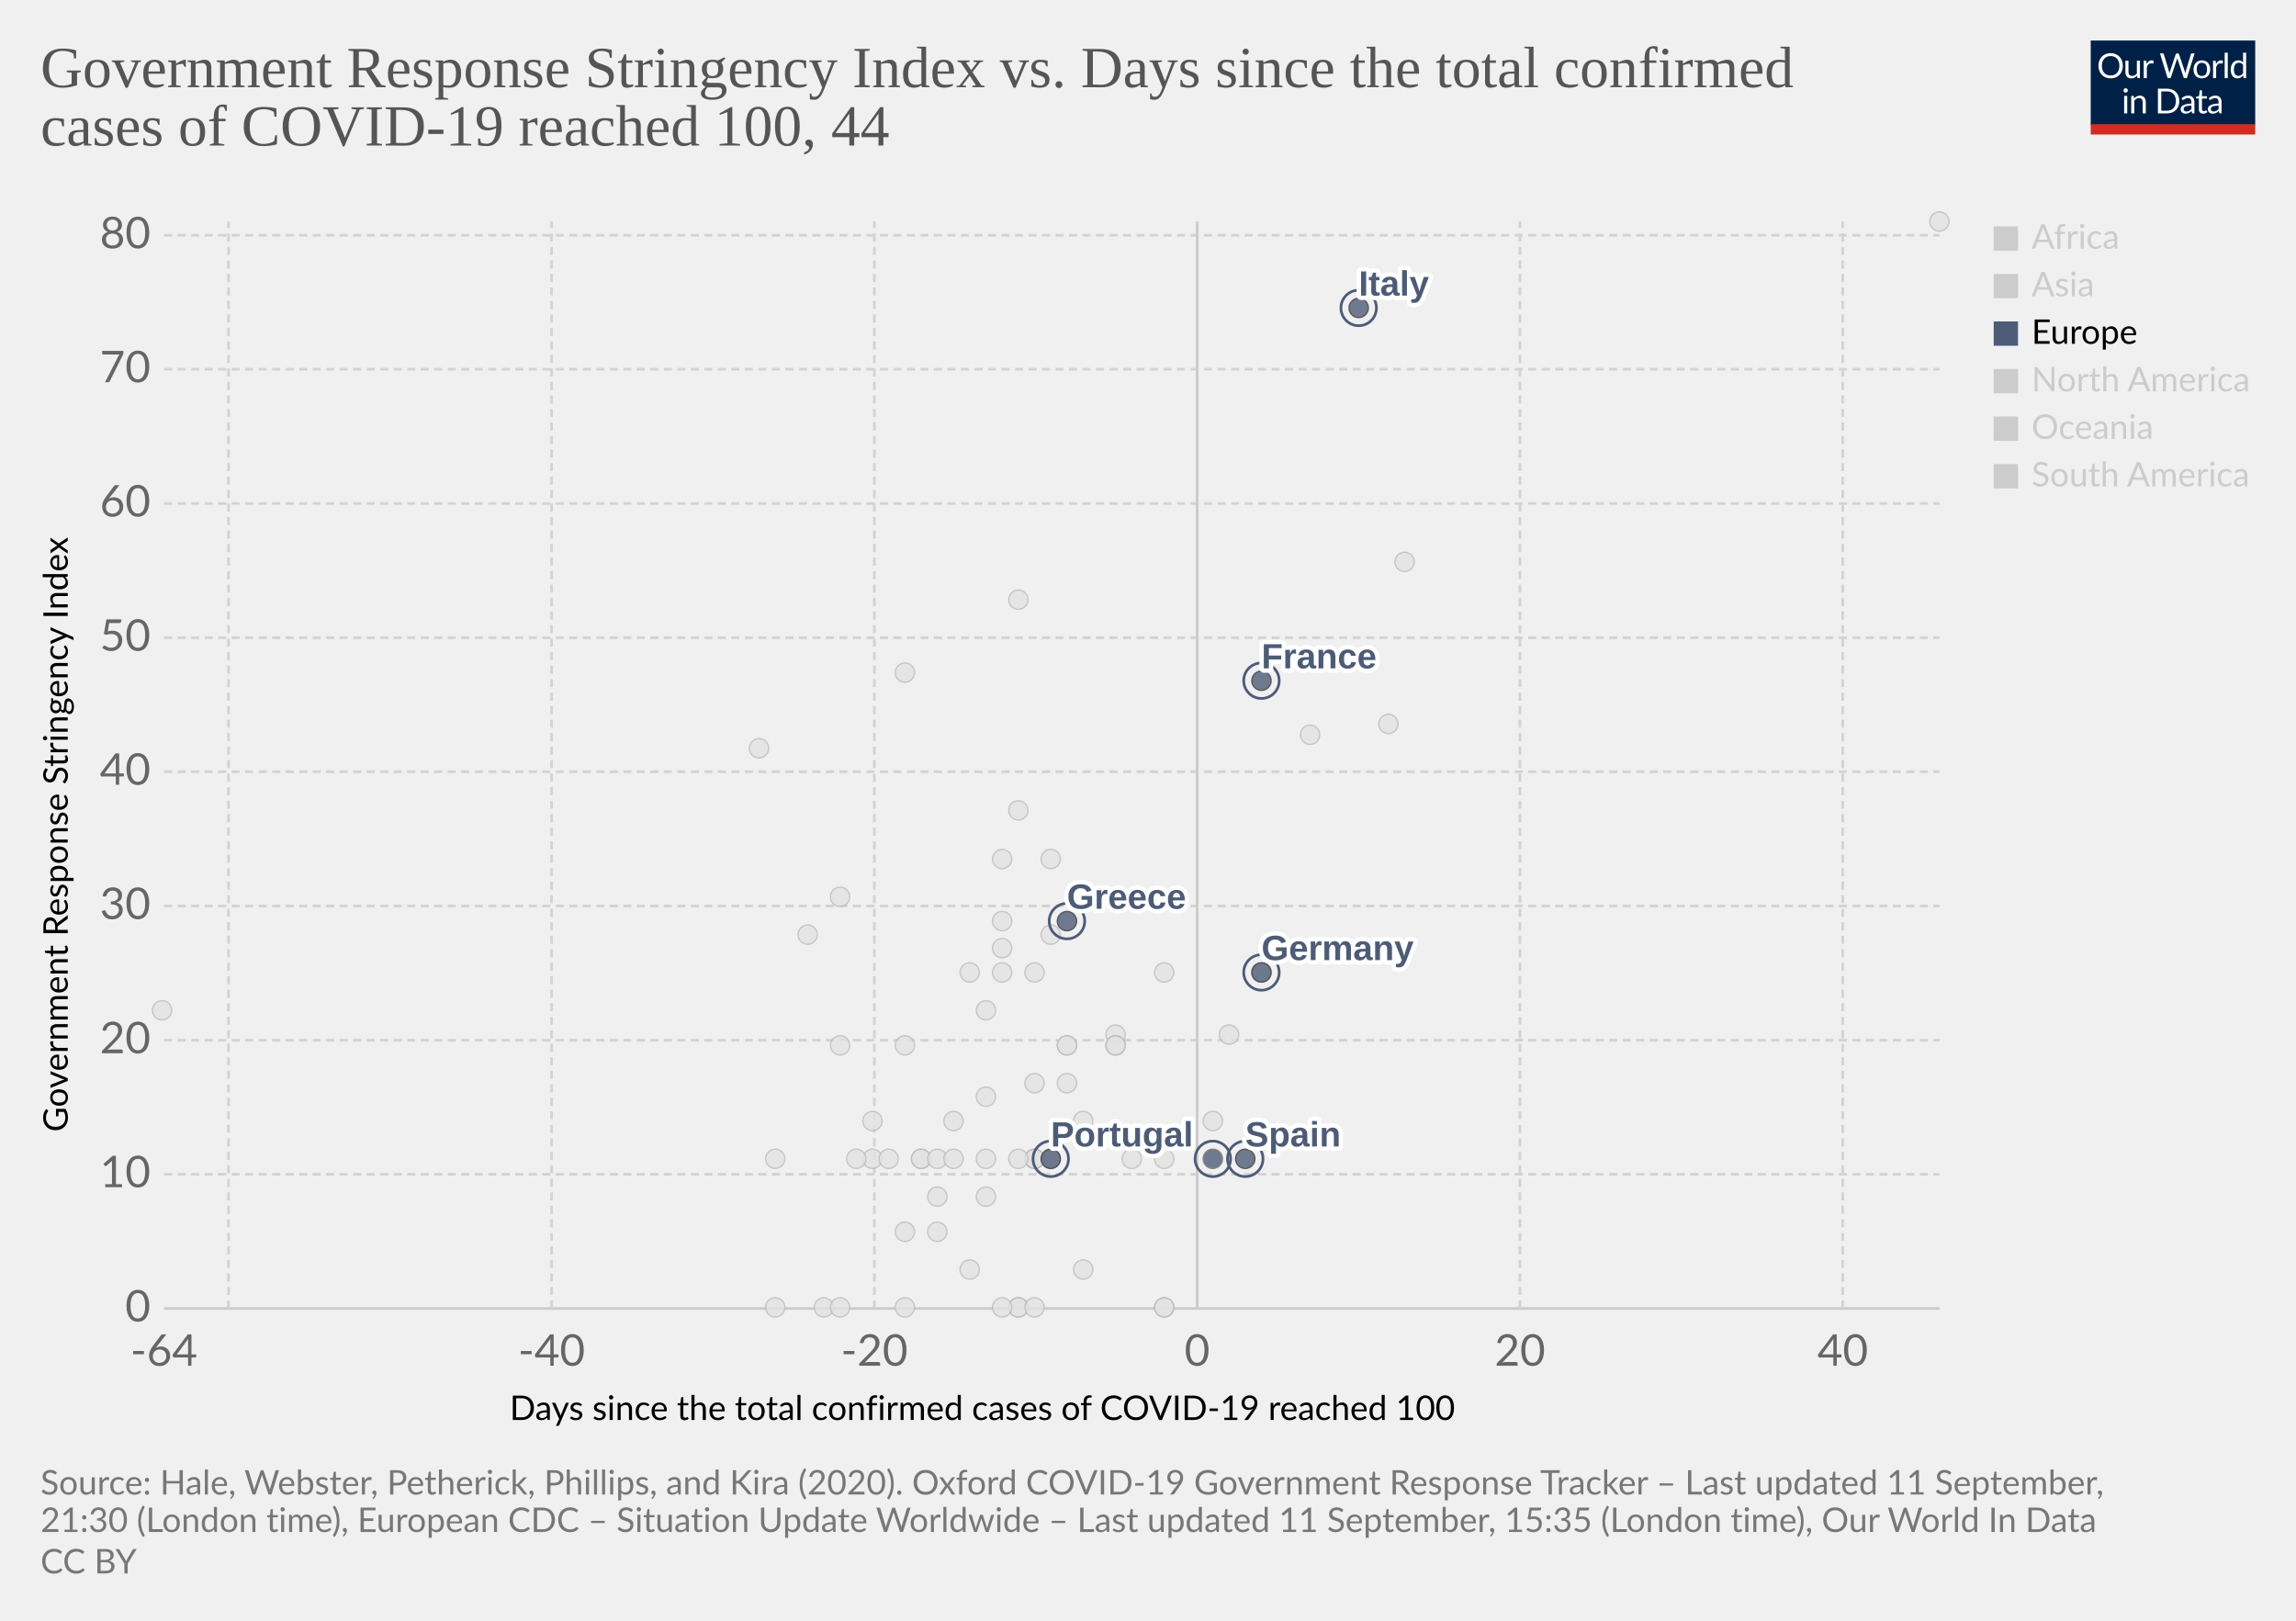
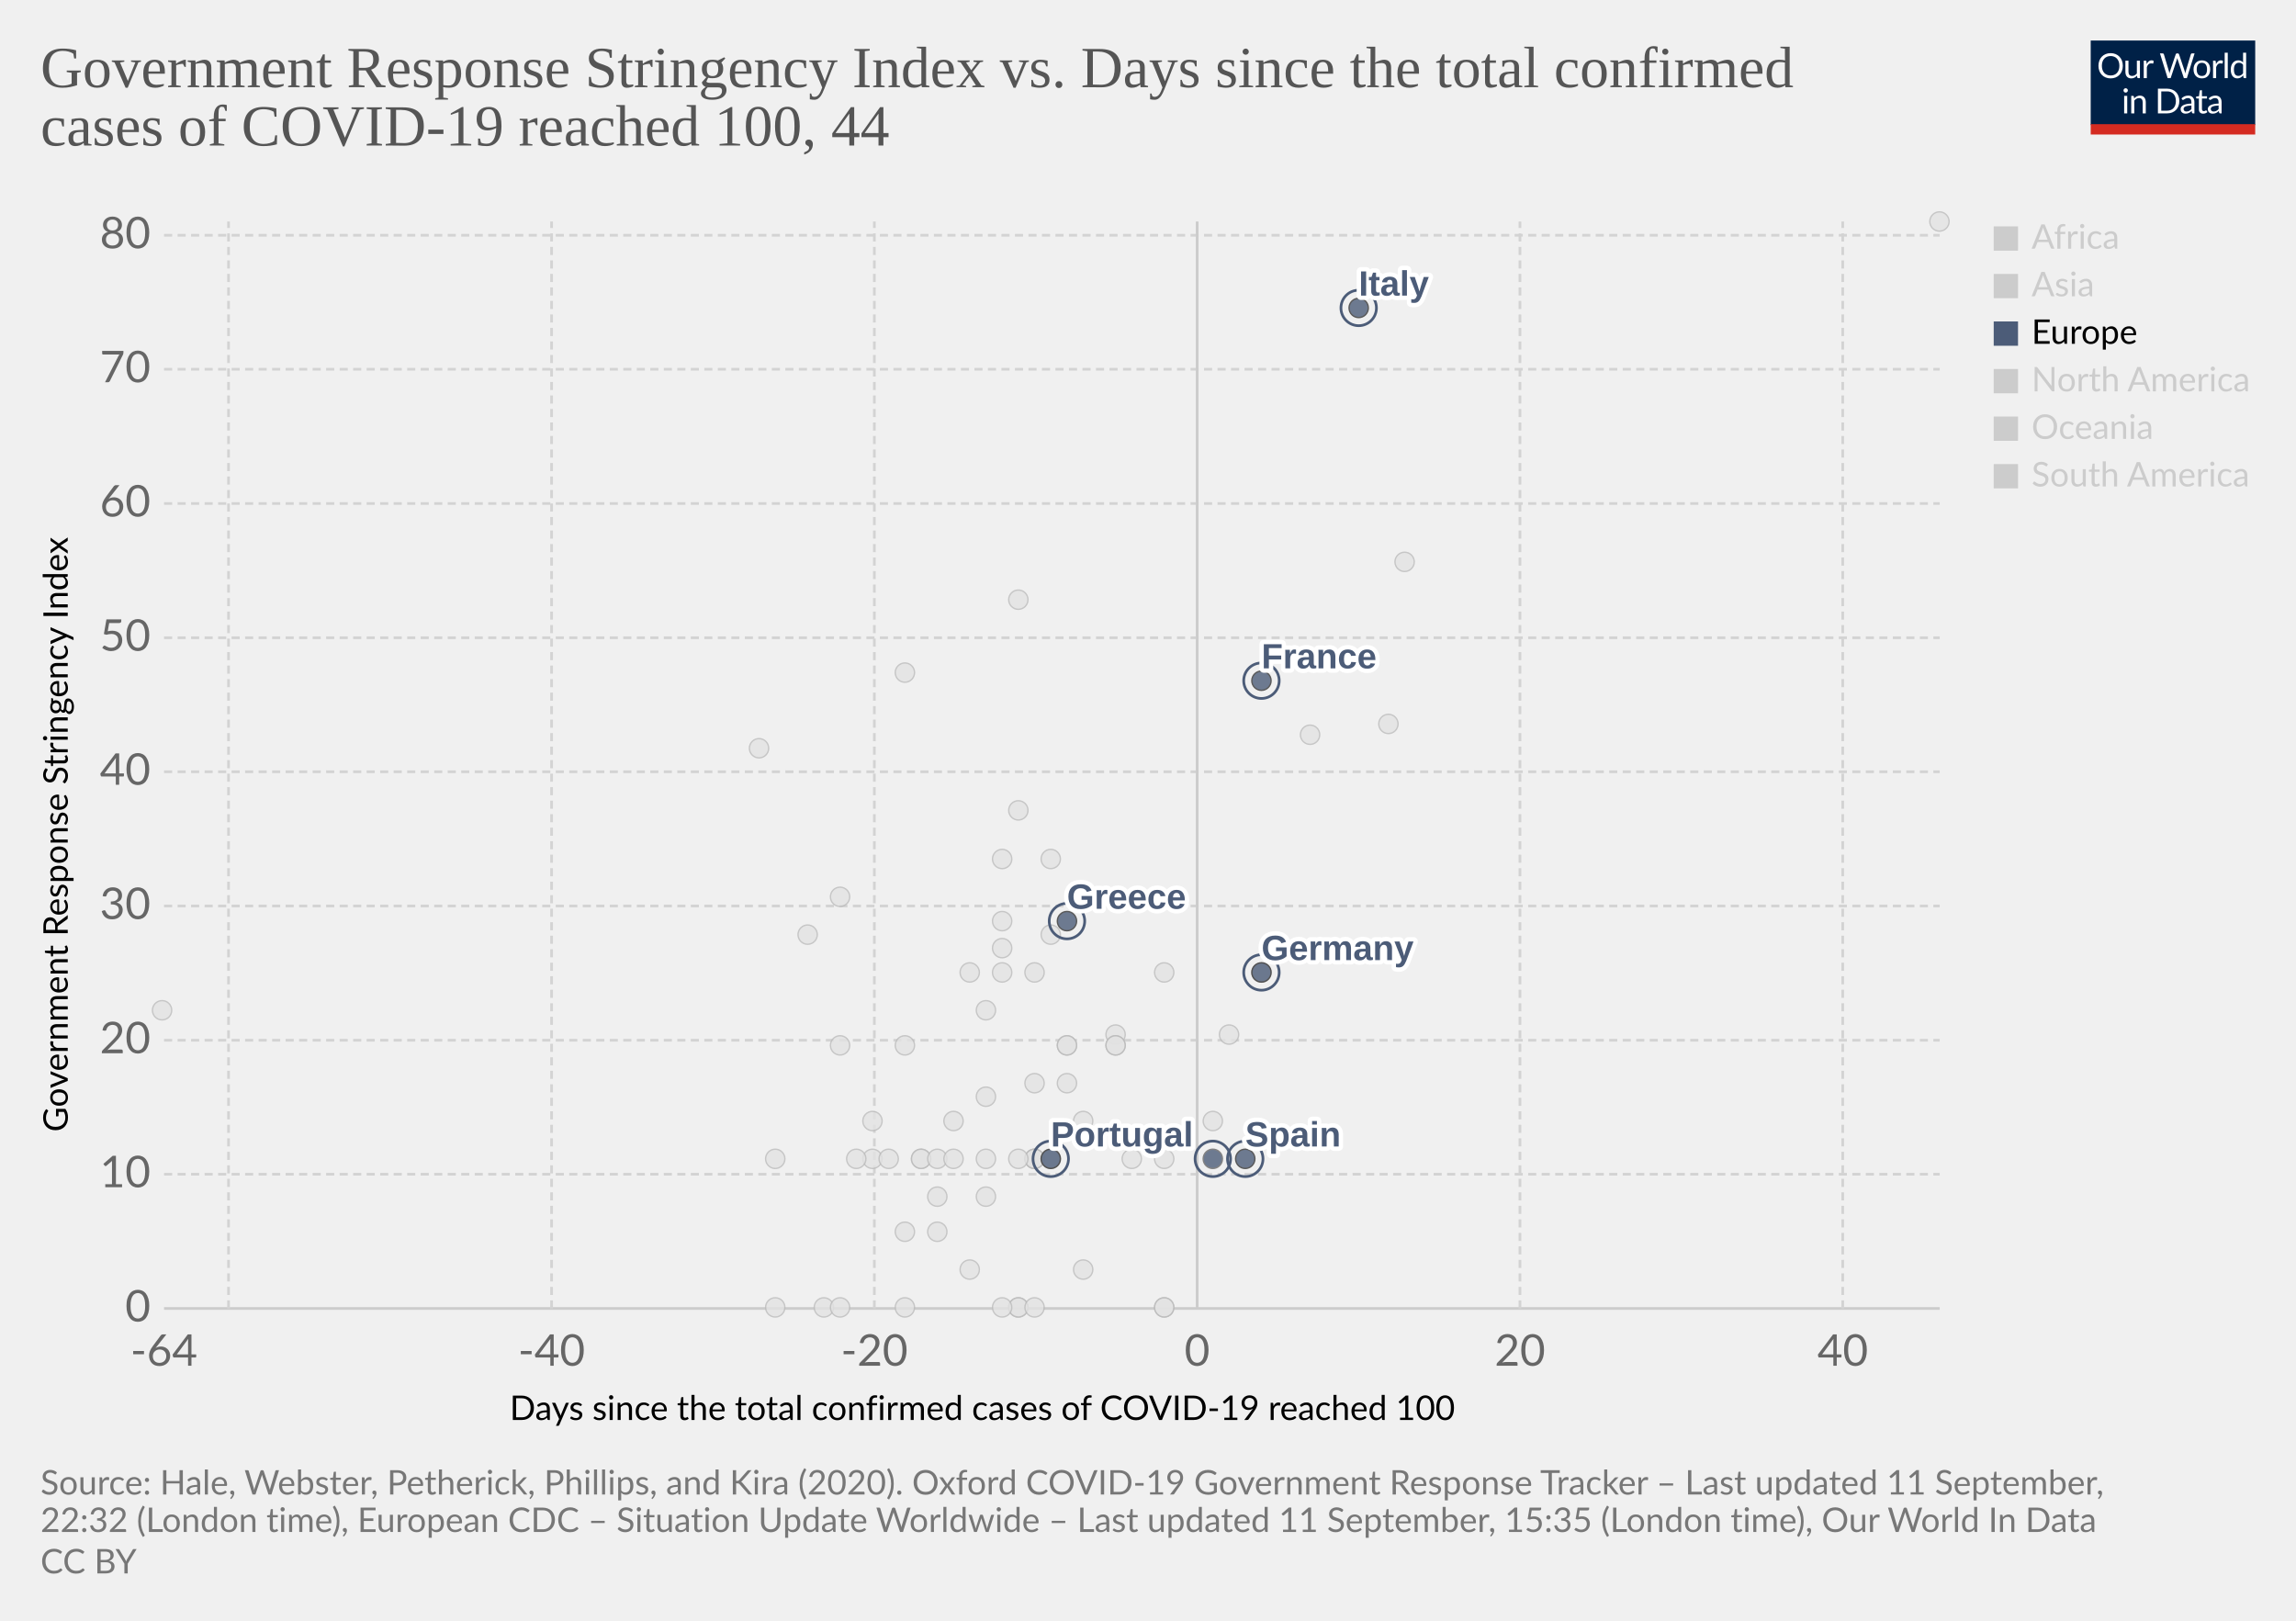
<svg xmlns="http://www.w3.org/2000/svg" version="1.1" style="background-color:#fff;-webkit-font-smoothing:antialiased" width="850" height="600" viewBox="0 0 850 600" font-family="Lato,'Helvetica Neue',Helvetica,Arial,sans-serif" font-size="18" text-rendering="optimizeLegibility">
  <g class="HeaderView">
    <g transform="matrix(.29 0 0 .29 774 15)">
      <svg width="210" height="120" viewBox="0 0 210 120" fill="none">
        <g clip-path="url(#clip0)">
          <path d="M0 0h210v107.89H0V0z" fill="#002147" />
          <path d="M40.98 32.25c0 2.36-.38 4.53-1.12 6.51a14.26 14.26 0 01-8.1 8.4c-1.9.78-4.02 1.17-6.34 1.17a16.6 16.6 0 01-6.33-1.17 14.31 14.31 0 01-8.08-8.4 18.29 18.29 0 01-1.12-6.51c0-2.36.38-4.53 1.12-6.5a14.32 14.32 0 018.07-8.44c1.92-.8 4.03-1.19 6.34-1.19 2.32 0 4.43.4 6.34 1.19 1.92.8 3.56 1.9 4.93 3.34a14.87 14.87 0 013.17 5.1 18.1 18.1 0 011.12 6.5zm-4.38 0c0-1.94-.26-3.68-.8-5.22a10.91 10.91 0 00-2.24-3.89 9.68 9.68 0 00-3.52-2.46 11.95 11.95 0 00-4.62-.86c-1.68 0-3.21.28-4.6.86a9.88 9.88 0 00-3.54 2.46 10.91 10.91 0 00-2.24 3.9c-.53 1.53-.8 3.27-.8 5.2 0 1.94.27 3.68.8 5.22a11.17 11.17 0 002.24 3.9 10.01 10.01 0 003.55 2.44c1.38.56 2.9.83 4.6.83 1.7 0 3.24-.27 4.61-.83a9.8 9.8 0 003.52-2.44 11.17 11.17 0 002.25-3.9c.53-1.54.8-3.28.8-5.21zm26.22-6.54V48H60.5c-.56 0-.9-.27-1.05-.81l-.31-2.4a12.45 12.45 0 01-3.26 2.6c-1.2.64-2.58.96-4.13.96-1.22 0-2.3-.2-3.24-.6a6.52 6.52 0 01-2.33-1.7 7.37 7.37 0 01-1.43-2.67c-.3-1.04-.46-2.2-.46-3.45V25.7h3.91v14.22c0 1.68.38 2.99 1.15 3.91.77.93 1.96 1.39 3.54 1.39 1.16 0 2.24-.27 3.23-.82a10.42 10.42 0 002.8-2.28V25.7h3.91zm8.61 4.47a9.94 9.94 0 012.6-3.56 5.64 5.64 0 013.76-1.3c.47 0 .92.05 1.34.15.44.1.83.27 1.17.49l-.3 2.92c-.09.37-.3.55-.66.55-.2 0-.5-.04-.9-.13a6.21 6.21 0 00-3.24.18c-.54.2-1.03.5-1.47.92-.42.4-.81.9-1.17 1.5-.33.58-.64 1.26-.92 2.02V48H67.7V25.71h2.25c.42 0 .72.08.88.25.16.16.27.44.33.83l.26 3.39zm61.16-13.7L122.75 48h-3.82l-7.99-24.05a21.95 21.95 0 01-.42-1.58 38.36 38.36 0 01-.44 1.58L102.05 48h-3.83L88.4 16.47h3.54c.38 0 .7.1.95.29.26.2.43.43.5.73l6.52 21.9c.1.4.2.83.28 1.28.1.46.2.94.29 1.46l.3-1.46c.12-.47.25-.9.38-1.27l7.41-21.91c.1-.25.26-.48.51-.69.27-.22.58-.33.95-.33h1.23c.38 0 .69.1.92.29.24.2.41.43.53.73l7.4 21.9a28.4 28.4 0 01.68 2.62 29.52 29.52 0 01.52-2.61l6.54-21.91c.07-.27.23-.5.48-.7.27-.21.58-.32.95-.32h3.32zm9.35 8.88c1.63 0 3.1.27 4.4.82a9.43 9.43 0 015.46 5.94c.5 1.4.74 2.98.74 4.73 0 1.76-.25 3.34-.74 4.75a9.43 9.43 0 01-5.46 5.92c-1.3.52-2.77.79-4.4.79-1.64 0-3.12-.27-4.44-.8a9.42 9.42 0 01-3.35-2.3c-.92-1-1.63-2.2-2.13-3.61-.49-1.41-.73-3-.73-4.75s.24-3.33.73-4.73c.5-1.43 1.2-2.64 2.13-3.63a9.4 9.4 0 013.35-2.31c1.32-.55 2.8-.82 4.44-.82zm0 19.89c2.2 0 3.84-.73 4.93-2.2 1.08-1.48 1.63-3.54 1.63-6.18 0-2.66-.55-4.72-1.63-6.2-1.09-1.49-2.73-2.23-4.93-2.23-1.12 0-2.09.2-2.93.57a5.7 5.7 0 00-2.06 1.65 7.5 7.5 0 00-1.24 2.67c-.26 1.04-.4 2.22-.4 3.54 0 2.64.55 4.7 1.64 6.18 1.1 1.47 2.76 2.2 4.99 2.2zm17.97-15.07a9.94 9.94 0 012.6-3.56 5.64 5.64 0 013.76-1.3c.47 0 .91.05 1.34.15.44.1.83.27 1.16.49l-.28 2.92c-.09.37-.31.55-.66.55-.2 0-.5-.04-.9-.13a6.2 6.2 0 00-3.24.18c-.54.2-1.03.5-1.47.92-.43.4-.82.9-1.17 1.5a13.1 13.1 0 00-.92 2.02V48h-3.94V25.71h2.24c.43 0 .72.08.88.25.17.16.28.44.33.83l.27 3.39zm15.04-14.59V48h-3.92V15.6h3.92zm19.55 15.43a6.22 6.22 0 00-2.38-2.05 6.7 6.7 0 00-2.86-.6c-2.07 0-3.66.75-4.77 2.23-1.12 1.48-1.68 3.6-1.68 6.33 0 1.46.13 2.7.38 3.74a7.29 7.29 0 001.1 2.56 4.35 4.35 0 001.78 1.45c.7.3 1.5.46 2.4.46 1.29 0 2.41-.3 3.36-.88a9.6 9.6 0 002.67-2.49V31.02zm3.91-15.43V48h-2.33c-.56 0-.9-.27-1.06-.81l-.35-2.71a12.13 12.13 0 01-3.25 2.77 8.28 8.28 0 01-4.23 1.06 7.31 7.31 0 01-6.14-2.9c-.73-.96-1.3-2.15-1.69-3.57a18.35 18.35 0 01.07-9.48 11.29 11.29 0 011.89-3.7 8.7 8.7 0 017.06-3.34 7.96 7.96 0 016.12 2.62V15.59h3.91zM46.61 70.71V93H42.7V70.71h3.91zm.84-7c0 .39-.08.75-.24 1.09a2.81 2.81 0 01-1.52 1.47 2.67 2.67 0 01-2.16 0 2.9 2.9 0 01-1.45-1.47 2.67 2.67 0 010-2.16c.15-.35.35-.65.6-.9.25-.27.53-.47.85-.62a2.67 2.67 0 012.16 0c.35.15.65.35.9.62.27.25.47.55.62.9.16.34.24.7.24 1.08zm7.97 10.24c.49-.54 1-1.04 1.54-1.48a9.85 9.85 0 013.66-1.84 8.96 8.96 0 015.43.35c.94.4 1.72.97 2.33 1.71a7.36 7.36 0 011.43 2.67c.32 1.04.49 2.19.49 3.45V93h-3.94V78.81c0-1.69-.4-3-1.17-3.92-.76-.93-1.93-1.4-3.5-1.4a6.6 6.6 0 00-3.25.83c-1 .56-1.92 1.31-2.77 2.27V93h-3.94V70.71h2.35c.56 0 .9.28 1.04.82l.3 2.42zm57.7 3.3c0 2.36-.37 4.5-1.11 6.44a14.3 14.3 0 01-3.17 4.98 14.1 14.1 0 01-4.93 3.2c-1.9.76-4.02 1.13-6.33 1.13H85.8V61.47h11.77c2.31 0 4.42.39 6.33 1.15a13.8 13.8 0 018.1 8.18 17.75 17.75 0 011.12 6.45zm-4.37 0c0-1.94-.26-3.67-.8-5.2a10.94 10.94 0 00-2.23-3.87 9.57 9.57 0 00-3.53-2.42 12.23 12.23 0 00-4.61-.83h-7.5v24.62h7.5c1.7 0 3.24-.28 4.61-.84a9.7 9.7 0 003.53-2.4 10.94 10.94 0 002.24-3.87c.53-1.53.8-3.26.8-5.2zm19.8 5.72c-1.8.06-3.34.2-4.62.44-1.26.22-2.3.51-3.1.88-.8.36-1.37.8-1.74 1.3-.35.5-.53 1.05-.53 1.67 0 .58.1 1.1.3 1.52a3 3 0 00.76 1.05c.34.27.73.46 1.17.6.45.11.94.17 1.45.17a7.28 7.28 0 003.5-.81 11.95 11.95 0 002.82-2.2v-4.62zm-12.65-9.11a12.73 12.73 0 013.98-2.66c1.43-.59 3-.88 4.73-.88 1.25 0 2.36.2 3.33.61a6.81 6.81 0 013.94 4.38c.33 1.04.5 2.19.5 3.43V93h-1.74a1.8 1.8 0 01-.88-.18c-.2-.13-.36-.38-.48-.74l-.44-2.12c-.59.55-1.16 1.03-1.72 1.46a9.48 9.48 0 01-3.74 1.7c-.69.15-1.46.23-2.3.23-.87 0-1.69-.12-2.45-.35a5.34 5.34 0 01-3.34-2.93 6.64 6.64 0 01-.49-2.64c0-.88.25-1.72.73-2.53a6.33 6.33 0 012.35-2.17c1.09-.63 2.5-1.15 4.25-1.54 1.75-.41 3.89-.65 6.42-.7v-1.75c0-1.73-.37-3.03-1.12-3.91-.75-.9-1.84-1.34-3.28-1.34-.97 0-1.78.12-2.44.37-.64.23-1.2.5-1.7.81l-1.23.82c-.33.23-.67.35-1 .35-.27 0-.5-.07-.69-.2a2.1 2.1 0 01-.48-.53l-.7-1.25zm27.67 19.5c-1.76 0-3.12-.5-4.07-1.48-.94-.98-1.41-2.4-1.41-4.25V74h-2.68a.9.9 0 01-.6-.2c-.16-.14-.24-.36-.24-.66v-1.56l3.65-.46.9-6.89a.9.9 0 01.29-.52.88.88 0 01.62-.22H142v7.67h6.44V74H142v13.38c0 .94.22 1.63.68 2.09.45.45 1.04.68 1.76.68a3.21 3.21 0 001.85-.53l.55-.35c.16-.12.3-.18.41-.18.2 0 .4.13.55.38l1.15 1.87a7.45 7.45 0 01-2.44 1.5c-.96.35-1.94.52-2.95.52zm19.68-10.4c-1.8.07-3.34.21-4.62.45-1.26.22-2.3.51-3.1.88-.8.36-1.37.8-1.74 1.3-.35.5-.53 1.05-.53 1.67 0 .58.1 1.1.3 1.52.18.42.44.77.76 1.05.34.27.73.46 1.17.6.45.11.94.17 1.45.17a7.3 7.3 0 003.5-.81 12.04 12.04 0 002.82-2.2v-4.62zm-12.65-9.1a12.72 12.72 0 013.99-2.66c1.42-.59 3-.88 4.72-.88 1.25 0 2.36.2 3.33.61a6.81 6.81 0 013.94 4.38c.33 1.04.5 2.19.5 3.43V93h-1.74a1.8 1.8 0 01-.88-.18c-.2-.13-.36-.38-.48-.74l-.44-2.12c-.59.55-1.16 1.03-1.72 1.46a9.48 9.48 0 01-3.74 1.7c-.69.15-1.46.23-2.3.23-.87 0-1.69-.12-2.45-.35a5.33 5.33 0 01-3.34-2.93 6.62 6.62 0 01-.49-2.64c0-.88.25-1.72.73-2.53a6.33 6.33 0 012.35-2.17c1.09-.63 2.5-1.15 4.25-1.54a31.2 31.2 0 016.42-.7v-1.75c0-1.73-.37-3.03-1.12-3.91-.75-.9-1.84-1.34-3.28-1.34-.97 0-1.78.12-2.44.37-.64.23-1.2.5-1.7.81-.46.3-.87.57-1.22.82-.34.23-.68.35-1.02.35-.26 0-.49-.07-.68-.2a1.88 1.88 0 01-.48-.53l-.7-1.25z" fill="#fff" />
          <path fill="#D42B21" d="M0 106.79h210V120H0z" />
        </g>
        <defs>
          <clipPath id="clip0">
            <path fill="#fff" d="M0 0h210v120H0z" />
          </clipPath>
        </defs>
      </svg>
    </g>
    <a href="https://ourworldindata.org/grapher/covid-stringency-vs-days-cases-reached-100?year=latest" target="_blank" font-family="&quot;Playfair Display&quot;,Georgia,&quot;Times New Roman&quot;,serif">
      <text font-size="21.6" x="15" y="32.3" fill="#555">
        <tspan x="15" y="32.28">Government Response Stringency Index vs. Days since the total confirmed</tspan>
        <tspan x="15" y="53.88">cases of COVID-19 reached 100, 44</tspan>
      </text>
    </a>
  </g>
  <g class="ScatterPlot">
    <g class="DualAxisView">
      <g class="HorizontalAxis">
        <text font-size="12.6" x="188.7" y="525.7">
          <tspan x="188.7" y="525.68">Days since the total confirmed cases of COVID-19 reached 100</tspan>
        </text>
        <text x="60.7" y="505.6" fill="#666" text-anchor="middle" font-size="16.2">-64</text>
        <text x="204.2" y="505.6" fill="#666" text-anchor="middle" font-size="16.2">-40</text>
        <text x="323.7" y="505.6" fill="#666" text-anchor="middle" font-size="16.2">-20</text>
        <text x="443.2" y="505.6" fill="#666" text-anchor="middle" font-size="16.2">0</text>
        <text x="562.7" y="505.6" fill="#666" text-anchor="middle" font-size="16.2">20</text>
        <text x="682.2" y="505.6" fill="#666" text-anchor="middle" font-size="16.2">40</text>
      </g>
      <g class="VerticalAxis">
        <text font-size="12.6" x="-419" y="25.1" transform="rotate(-90)">
          <tspan x="-419" y="25.08">Government Response Stringency Index</tspan>
        </text>
        <text x="55.74" y="484.4" fill="#666" dominant-baseline="middle" text-anchor="end" font-size="16.2">0</text>
        <text x="55.74" y="434.7" fill="#666" dominant-baseline="middle" text-anchor="end" font-size="16.2">10</text>
        <text x="55.74" y="385.1" fill="#666" dominant-baseline="middle" text-anchor="end" font-size="16.2">20</text>
        <text x="55.74" y="335.4" fill="#666" dominant-baseline="middle" text-anchor="end" font-size="16.2">30</text>
        <text x="55.74" y="285.7" fill="#666" dominant-baseline="middle" text-anchor="end" font-size="16.2">40</text>
        <text x="55.74" y="236.1" fill="#666" dominant-baseline="middle" text-anchor="end" font-size="16.2">50</text>
        <text x="55.74" y="186.4" fill="#666" dominant-baseline="middle" text-anchor="end" font-size="16.2">60</text>
        <text x="55.74" y="136.7" fill="#666" dominant-baseline="middle" text-anchor="end" font-size="16.2">70</text>
        <text x="55.74" y="87.1" fill="#666" dominant-baseline="middle" text-anchor="end" font-size="16.2">80</text>
      </g>
      <g class="AxisGridLines horizontalLines">
        <path stroke="#ccc" d="M60.74 484.4h657.35" />
        <path stroke="#d3d3d3" stroke-dasharray="3,2" d="M60.74 434.7h657.35M60.74 385.1h657.35M60.74 335.4h657.35M60.74 285.7h657.35M60.74 236.1h657.35M60.74 186.4h657.35M60.74 136.7h657.35M60.74 87.1h657.35" />
      </g>
      <g class="AxisGridLines verticalLines">
        <path stroke="#d3d3d3" stroke-dasharray="3,2" d="M84.6 484.4V82M204.2 484.4V82M323.7 484.4V82" />
        <path stroke="#ccc" d="M443.2 484.4V82" />
        <path stroke="#d3d3d3" stroke-dasharray="3,2" d="M562.7 484.4V82M682.2 484.4V82" />
      </g>
    </g>
    <g class="PointsWithLabels clickable" clip-path="url(#a)" font-family="Arial, sans-serif">
      <path fill="rgba(255,255,255,0)" d="M60.74 82h657.35v402.4H60.74z" />
      <defs>
        <clipPath id="a">
          <path d="M50.74 72h677.35v422.4H50.74z" />
        </clipPath>
      </defs>
      <g class="key-Singapore_0">
        <circle cx="467" cy="360" r="3.57" fill="#e2e2e2" opacity=".8" stroke="#bbb" stroke-width=".5" />
      </g>
      <g class="key-South-Korea_0">
        <circle cx="520" cy="208" r="3.57" fill="#e2e2e2" opacity=".8" stroke="#bbb" stroke-width=".5" />
      </g>
      <g class="key-Sri-Lanka_0">
        <circle cx="323" cy="429" r="3.57" fill="#e2e2e2" opacity=".8" stroke="#bbb" stroke-width=".5" />
      </g>
      <g class="key-Sweden_0">
        <circle cx="431" cy="484" r="3.57" fill="#e2e2e2" opacity=".8" stroke="#bbb" stroke-width=".5" />
      </g>
      <g class="key-Switzerland_0">
        <circle cx="431" cy="360" r="3.57" fill="#e2e2e2" opacity=".8" stroke="#bbb" stroke-width=".5" />
      </g>
      <g class="key-Taiwan_0">
        <circle cx="359" cy="360" r="3.57" fill="#e2e2e2" opacity=".8" stroke="#bbb" stroke-width=".5" />
      </g>
      <g class="key-Thailand_0">
        <circle cx="377" cy="484" r="3.57" fill="#e2e2e2" opacity=".8" stroke="#bbb" stroke-width=".5" />
      </g>
      <g class="key-United-Arab-Emirates_0">
        <circle cx="365" cy="406" r="3.57" fill="#e2e2e2" opacity=".8" stroke="#bbb" stroke-width=".5" />
      </g>
      <g class="key-United-States_0">
        <circle cx="455" cy="383" r="3.57" fill="#e2e2e2" opacity=".8" stroke="#bbb" stroke-width=".5" />
      </g>
      <g class="key-Cambodia_0">
        <circle cx="305" cy="484" r="3.57" fill="#e2e2e2" opacity=".8" stroke="#bbb" stroke-width=".5" />
      </g>
      <g class="key-Canada_0">
        <circle cx="401" cy="470" r="3.57" fill="#e2e2e2" opacity=".8" stroke="#bbb" stroke-width=".5" />
      </g>
      <g class="key-China_0">
        <circle cx="718" cy="82" r="3.57" fill="#e2e2e2" opacity=".8" stroke="#bbb" stroke-width=".5" />
      </g>
      <g class="key-Croatia_0">
        <circle cx="353" cy="415" r="3.57" fill="#e2e2e2" opacity=".8" stroke="#bbb" stroke-width=".5" />
      </g>
      <g class="key-Czech-Republic_0">
        <circle cx="395" cy="387" r="3.57" fill="#e2e2e2" opacity=".8" stroke="#bbb" stroke-width=".5" />
      </g>
      <g class="key-Denmark_0">
        <circle cx="413" cy="383" r="3.57" fill="#e2e2e2" opacity=".8" stroke="#bbb" stroke-width=".5" />
      </g>
      <g class="key-Dominican-Republic_0">
        <circle cx="341" cy="429" r="3.57" fill="#e2e2e2" opacity=".8" stroke="#bbb" stroke-width=".5" />
      </g>
      <g class="key-Ecuador_0">
        <circle cx="365" cy="443" r="3.57" fill="#e2e2e2" opacity=".8" stroke="#bbb" stroke-width=".5" />
      </g>
      <g class="key-Egypt_0">
        <circle cx="377" cy="484" r="3.57" fill="#e2e2e2" opacity=".8" stroke="#bbb" stroke-width=".5" />
      </g>
      <g class="key-Estonia_0">
        <circle cx="383" cy="484" r="3.57" fill="#e2e2e2" opacity=".8" stroke="#bbb" stroke-width=".5" />
      </g>
      <g class="key-Afghanistan_0">
        <circle cx="299" cy="346" r="3.57" fill="#e2e2e2" opacity=".8" stroke="#bbb" stroke-width=".5" />
      </g>
      <g class="key-Algeria_0">
        <circle cx="347" cy="456" r="3.57" fill="#e2e2e2" opacity=".8" stroke="#bbb" stroke-width=".5" />
      </g>
      <g class="key-Australia_0">
        <circle cx="413" cy="387" r="3.57" fill="#e2e2e2" opacity=".8" stroke="#bbb" stroke-width=".5" />
      </g>
      <g class="key-Austria_0">
        <circle cx="419" cy="429" r="3.57" fill="#e2e2e2" opacity=".8" stroke="#bbb" stroke-width=".5" />
      </g>
      <g class="key-Azerbaijan_0">
        <circle cx="311" cy="332" r="3.57" fill="#e2e2e2" opacity=".8" stroke="#bbb" stroke-width=".5" />
      </g>
      <g class="key-Bahrain_0">
        <circle cx="413" cy="332" r="3.57" fill="#e2e2e2" opacity=".8" stroke="#bbb" stroke-width=".5" />
      </g>
      <g class="key-Belarus_0">
        <circle cx="287" cy="484" r="3.57" fill="#e2e2e2" opacity=".8" stroke="#bbb" stroke-width=".5" />
      </g>
      <g class="key-Belgium_0">
        <circle cx="449" cy="415" r="3.57" fill="#e2e2e2" opacity=".8" stroke="#bbb" stroke-width=".5" />
      </g>
      <g class="key-Brazil_0">
        <circle cx="383" cy="429" r="3.57" fill="#e2e2e2" opacity=".8" stroke="#bbb" stroke-width=".5" />
      </g>
      <g class="key-Nepal_0">
        <circle cx="60" cy="374" r="3.57" fill="#e2e2e2" opacity=".8" stroke="#bbb" stroke-width=".5" />
      </g>
      <g class="key-Netherlands_0">
        <circle cx="431" cy="484" r="3.57" fill="#e2e2e2" opacity=".8" stroke="#bbb" stroke-width=".5" />
      </g>
      <g class="key-New-Zealand_0">
        <circle cx="335" cy="387" r="3.57" fill="#e2e2e2" opacity=".8" stroke="#bbb" stroke-width=".5" />
      </g>
      <g class="key-Nigeria_0">
        <circle cx="287" cy="429" r="3.57" fill="#e2e2e2" opacity=".8" stroke="#bbb" stroke-width=".5" />
      </g>
      <g class="key-Norway_0">
        <circle cx="431" cy="429" r="3.57" fill="#e2e2e2" opacity=".8" stroke="#bbb" stroke-width=".5" />
      </g>
      <g class="key-Oman_0">
        <circle cx="311" cy="387" r="3.57" fill="#e2e2e2" opacity=".8" stroke="#bbb" stroke-width=".5" />
      </g>
      <g class="key-Pakistan_0">
        <circle cx="371" cy="341" r="3.57" fill="#e2e2e2" opacity=".8" stroke="#bbb" stroke-width=".5" />
      </g>
      <g class="key-Philippines_0">
        <circle cx="383" cy="360" r="3.57" fill="#e2e2e2" opacity=".8" stroke="#bbb" stroke-width=".5" />
      </g>
      <g class="key-Qatar_0">
        <circle cx="401" cy="415" r="3.57" fill="#e2e2e2" opacity=".8" stroke="#bbb" stroke-width=".5" />
      </g>
      <g class="key-Romania_0">
        <circle cx="383" cy="401" r="3.57" fill="#e2e2e2" opacity=".8" stroke="#bbb" stroke-width=".5" />
      </g>
      <g class="key-Russia_0">
        <circle cx="365" cy="374" r="3.57" fill="#e2e2e2" opacity=".8" stroke="#bbb" stroke-width=".5" />
      </g>
      <g class="key-San-Marino_0">
        <circle cx="371" cy="318" r="3.57" fill="#e2e2e2" opacity=".8" stroke="#bbb" stroke-width=".5" />
      </g>
      <g class="key-Finland_0">
        <circle cx="395" cy="387" r="3.57" fill="#e2e2e2" opacity=".8" stroke="#bbb" stroke-width=".5" />
      </g>
      <g class="key-Georgia_0">
        <circle cx="281" cy="277" r="3.57" fill="#e2e2e2" opacity=".8" stroke="#bbb" stroke-width=".5" />
      </g>
      <g class="key-Iceland_0">
        <circle cx="395" cy="401" r="3.57" fill="#e2e2e2" opacity=".8" stroke="#bbb" stroke-width=".5" />
      </g>
      <g class="key-India_0">
        <circle cx="371" cy="351" r="3.57" fill="#e2e2e2" opacity=".8" stroke="#bbb" stroke-width=".5" />
      </g>
      <g class="key-Indonesia_0">
        <circle cx="377" cy="300" r="3.57" fill="#e2e2e2" opacity=".8" stroke="#bbb" stroke-width=".5" />
      </g>
      <g class="key-Iran_0">
        <circle cx="485" cy="272" r="3.57" fill="#e2e2e2" opacity=".8" stroke="#bbb" stroke-width=".5" />
      </g>
      <g class="key-Iraq_0">
        <circle cx="377" cy="222" r="3.57" fill="#e2e2e2" opacity=".8" stroke="#bbb" stroke-width=".5" />
      </g>
      <g class="key-Ireland_0">
        <circle cx="383" cy="429" r="3.57" fill="#e2e2e2" opacity=".8" stroke="#bbb" stroke-width=".5" />
      </g>
      <g class="key-Israel_0">
        <circle cx="389" cy="318" r="3.57" fill="#e2e2e2" opacity=".8" stroke="#bbb" stroke-width=".5" />
      </g>
      <g class="key-Japan_0">
        <circle cx="514" cy="268" r="3.57" fill="#e2e2e2" opacity=".8" stroke="#bbb" stroke-width=".5" />
      </g>
      <g class="key-Kuwait_0">
        <circle cx="389" cy="346" r="3.57" fill="#e2e2e2" opacity=".8" stroke="#bbb" stroke-width=".5" />
      </g>
      <g class="key-Lebanon_0">
        <circle cx="371" cy="360" r="3.57" fill="#e2e2e2" opacity=".8" stroke="#bbb" stroke-width=".5" />
      </g>
      <g class="key-Lithuania_0">
        <circle cx="341" cy="429" r="3.57" fill="#e2e2e2" opacity=".8" stroke="#bbb" stroke-width=".5" />
      </g>
      <g class="key-Luxembourg_0">
        <circle cx="365" cy="429" r="3.57" fill="#e2e2e2" opacity=".8" stroke="#bbb" stroke-width=".5" />
      </g>
      <g class="key-Malaysia_0">
        <circle cx="413" cy="387" r="3.57" fill="#e2e2e2" opacity=".8" stroke="#bbb" stroke-width=".5" />
      </g>
      <g class="key-Mexico_0">
        <circle cx="359" cy="470" r="3.57" fill="#e2e2e2" opacity=".8" stroke="#bbb" stroke-width=".5" />
      </g>
      <g class="key-Vietnam_0">
        <circle cx="335" cy="249" r="3.57" fill="#e2e2e2" opacity=".8" stroke="#bbb" stroke-width=".5" />
      </g>
      <g class="key-Hungary_0">
        <circle cx="347" cy="429" r="3.57" fill="#e2e2e2" opacity=".8" stroke="#bbb" stroke-width=".5" />
      </g>
      <g class="key-Jordan_0">
        <circle cx="329" cy="429" r="3.57" fill="#e2e2e2" opacity=".8" stroke="#bbb" stroke-width=".5" />
      </g>
      <g class="key-Argentina_0">
        <circle cx="353" cy="429" r="3.57" fill="#e2e2e2" opacity=".8" stroke="#bbb" stroke-width=".5" />
      </g>
      <g class="key-Chile_0">
        <circle cx="371" cy="484" r="3.57" fill="#e2e2e2" opacity=".8" stroke="#bbb" stroke-width=".5" />
      </g>
      <g class="key-Poland_0">
        <circle cx="383" cy="429" r="3.57" fill="#e2e2e2" opacity=".8" stroke="#bbb" stroke-width=".5" />
      </g>
      <g class="key-Slovenia_0">
        <circle cx="389" cy="429" r="3.57" fill="#e2e2e2" opacity=".8" stroke="#bbb" stroke-width=".5" />
      </g>
      <g class="key-Andorra_0">
        <circle cx="335" cy="484" r="3.57" fill="#e2e2e2" opacity=".8" stroke="#bbb" stroke-width=".5" />
      </g>
      <g class="key-Latvia_0">
        <circle cx="347" cy="443" r="3.57" fill="#e2e2e2" opacity=".8" stroke="#bbb" stroke-width=".5" />
      </g>
      <g class="key-Morocco_0">
        <circle cx="335" cy="456" r="3.57" fill="#e2e2e2" opacity=".8" stroke="#bbb" stroke-width=".5" />
      </g>
      <g class="key-Saudi-Arabia_0">
        <circle cx="377" cy="429" r="3.57" fill="#e2e2e2" opacity=".8" stroke="#bbb" stroke-width=".5" />
      </g>
      <g class="key-Senegal_0">
        <circle cx="311" cy="484" r="3.57" fill="#e2e2e2" opacity=".8" stroke="#bbb" stroke-width=".5" />
      </g>
      <g class="key-Tunisia_0">
        <circle cx="323" cy="415" r="3.57" fill="#e2e2e2" opacity=".8" stroke="#bbb" stroke-width=".5" />
      </g>
      <g class="key-Ukraine_0">
        <circle cx="317" cy="429" r="3.57" fill="#e2e2e2" opacity=".8" stroke="#bbb" stroke-width=".5" />
      </g>
      <g class="key-Spain_0">
        <circle cx="461" cy="429" fill="none" stroke="#4C5C78" r="6.57" />
        <circle cx="461" cy="429" r="3.57" fill="#4C5C78" opacity=".8" stroke="#333" stroke-width=".5" />
      </g>
      <g class="key-United-Kingdom_0">
        <circle cx="449" cy="429" fill="none" stroke="#4C5C78" r="6.57" />
        <circle cx="449" cy="429" r="3.57" fill="#4C5C78" opacity=".8" stroke="#666" stroke-width=".5" />
      </g>
      <g class="key-France_0">
        <circle cx="467" cy="252" fill="none" stroke="#4C5C78" r="6.57" />
        <circle cx="467" cy="252" r="3.57" fill="#4C5C78" opacity=".8" stroke="#333" stroke-width=".5" />
      </g>
      <g class="key-Germany_0">
        <circle cx="467" cy="360" fill="none" stroke="#4C5C78" r="6.57" />
        <circle cx="467" cy="360" r="3.57" fill="#4C5C78" opacity=".8" stroke="#333" stroke-width=".5" />
      </g>
      <g class="key-Greece_0">
        <circle cx="395" cy="341" fill="none" stroke="#4C5C78" r="6.57" />
        <circle cx="395" cy="341" r="3.57" fill="#4C5C78" opacity=".8" stroke="#333" stroke-width=".5" />
      </g>
      <g class="key-Italy_0">
        <circle cx="503" cy="114" fill="none" stroke="#4C5C78" r="6.57" />
        <circle cx="503" cy="114" r="3.57" fill="#4C5C78" opacity=".8" stroke="#333" stroke-width=".5" />
      </g>
      <g class="key-Portugal_0">
        <circle cx="389" cy="429" fill="none" stroke="#4C5C78" r="6.57" />
        <circle cx="389" cy="429" r="3.57" fill="#4C5C78" opacity=".8" stroke="#333" stroke-width=".5" />
      </g>
      <text x="461" y="424.43" font-size="13" font-family="Arial, sans-serif" font-weight="700" fill="#fff" stroke="#fff" stroke-linecap="round" stroke-linejoin="round" stroke-width=".25em">Spain</text>
      <text x="461" y="424.43" font-size="13" font-family="Arial, sans-serif" font-weight="700" fill="#4C5C78">Spain</text>
      <text x="467" y="247.43" font-size="13" font-family="Arial, sans-serif" font-weight="700" fill="#fff" stroke="#fff" stroke-linecap="round" stroke-linejoin="round" stroke-width=".25em">France</text>
      <text x="467" y="247.43" font-size="13" font-family="Arial, sans-serif" font-weight="700" fill="#4C5C78">France</text>
      <text x="467" y="355.43" font-size="13" font-family="Arial, sans-serif" font-weight="700" fill="#fff" stroke="#fff" stroke-linecap="round" stroke-linejoin="round" stroke-width=".25em">Germany</text>
      <text x="467" y="355.43" font-size="13" font-family="Arial, sans-serif" font-weight="700" fill="#4C5C78">Germany</text>
      <text x="395" y="336.43" font-size="13" font-family="Arial, sans-serif" font-weight="700" fill="#fff" stroke="#fff" stroke-linecap="round" stroke-linejoin="round" stroke-width=".25em">Greece</text>
      <text x="395" y="336.43" font-size="13" font-family="Arial, sans-serif" font-weight="700" fill="#4C5C78">Greece</text>
      <text x="503" y="109.43" font-size="13" font-family="Arial, sans-serif" font-weight="700" fill="#fff" stroke="#fff" stroke-linecap="round" stroke-linejoin="round" stroke-width=".25em">Italy</text>
      <text x="503" y="109.43" font-size="13" font-family="Arial, sans-serif" font-weight="700" fill="#4C5C78">Italy</text>
      <text x="389" y="424.43" font-size="13" font-family="Arial, sans-serif" font-weight="700" fill="#fff" stroke="#fff" stroke-linecap="round" stroke-linejoin="round" stroke-width=".25em">Portugal</text>
      <text x="389" y="424.43" font-size="13" font-family="Arial, sans-serif" font-weight="700" fill="#4C5C78">Portugal</text>
    </g>
    <g class="ScatterColorLegend clickable" cursor="pointer">
      <g class="legendMark" fill="#ccc">
        <path d="M738.09 83.8h9v9h-9z" />
        <text font-size="12.6" x="752.1" y="92.1">
          <tspan x="752.09" y="92.08">Africa</tspan>
        </text>
      </g>
      <g class="legendMark" fill="#ccc">
        <path d="M738.09 101.4h9v9h-9z" />
        <text font-size="12.6" x="752.1" y="109.7">
          <tspan x="752.09" y="109.68">Asia</tspan>
        </text>
      </g>
      <g class="legendMark">
        <path fill="#4C5C78" d="M738.09 119h9v9h-9z" />
        <text font-size="12.6" x="752.1" y="127.3">
          <tspan x="752.09" y="127.28">Europe</tspan>
        </text>
      </g>
      <g class="legendMark" fill="#ccc">
        <path d="M738.09 136.6h9v9h-9z" />
        <text font-size="12.6" x="752.1" y="144.9">
          <tspan x="752.09" y="144.88">North America</tspan>
        </text>
      </g>
      <g class="legendMark" fill="#ccc">
        <path d="M738.09 154.2h9v9h-9z" />
        <text font-size="12.6" x="752.1" y="162.5">
          <tspan x="752.09" y="162.48">Oceania</tspan>
        </text>
      </g>
      <g class="legendMark" fill="#ccc">
        <path d="M738.09 171.8h9v9h-9z" />
        <text font-size="12.6" x="752.1" y="180.1">
          <tspan x="752.09" y="180.08">South America</tspan>
        </text>
      </g>
    </g>
  </g>
  <g class="SourcesFooter" fill="#777">
    <g class="clickable" fill="#777">
      <text font-size="12.6" x="15" y="553.3">
        <tspan x="15" y="553.28">Source: Hale, Webster, Petherick, Phillips, and Kira (2020). Oxford COVID-19 Government Response Tracker – Last updated 11 September,</tspan>
-         <tspan x="15" y="567.14">21:30 (London time), European CDC – Situation Update Worldwide – Last updated 11 September, 15:35 (London time), Our World In Data</tspan>
+         <tspan x="15" y="567.14">22:32 (London time), European CDC – Situation Update Worldwide – Last updated 11 September, 15:35 (London time), Our World In Data</tspan>
      </text>
    </g>
    <text font-size="12.6" x="15" y="582.5">
      <tspan x="15" y="582.48">
        <a class="cclogo" href="http://creativecommons.org/licenses/by/4.0/deed.en_US" target="_blank" fill="#777">CC BY</a>
      </tspan>
    </text>
  </g>
</svg>
